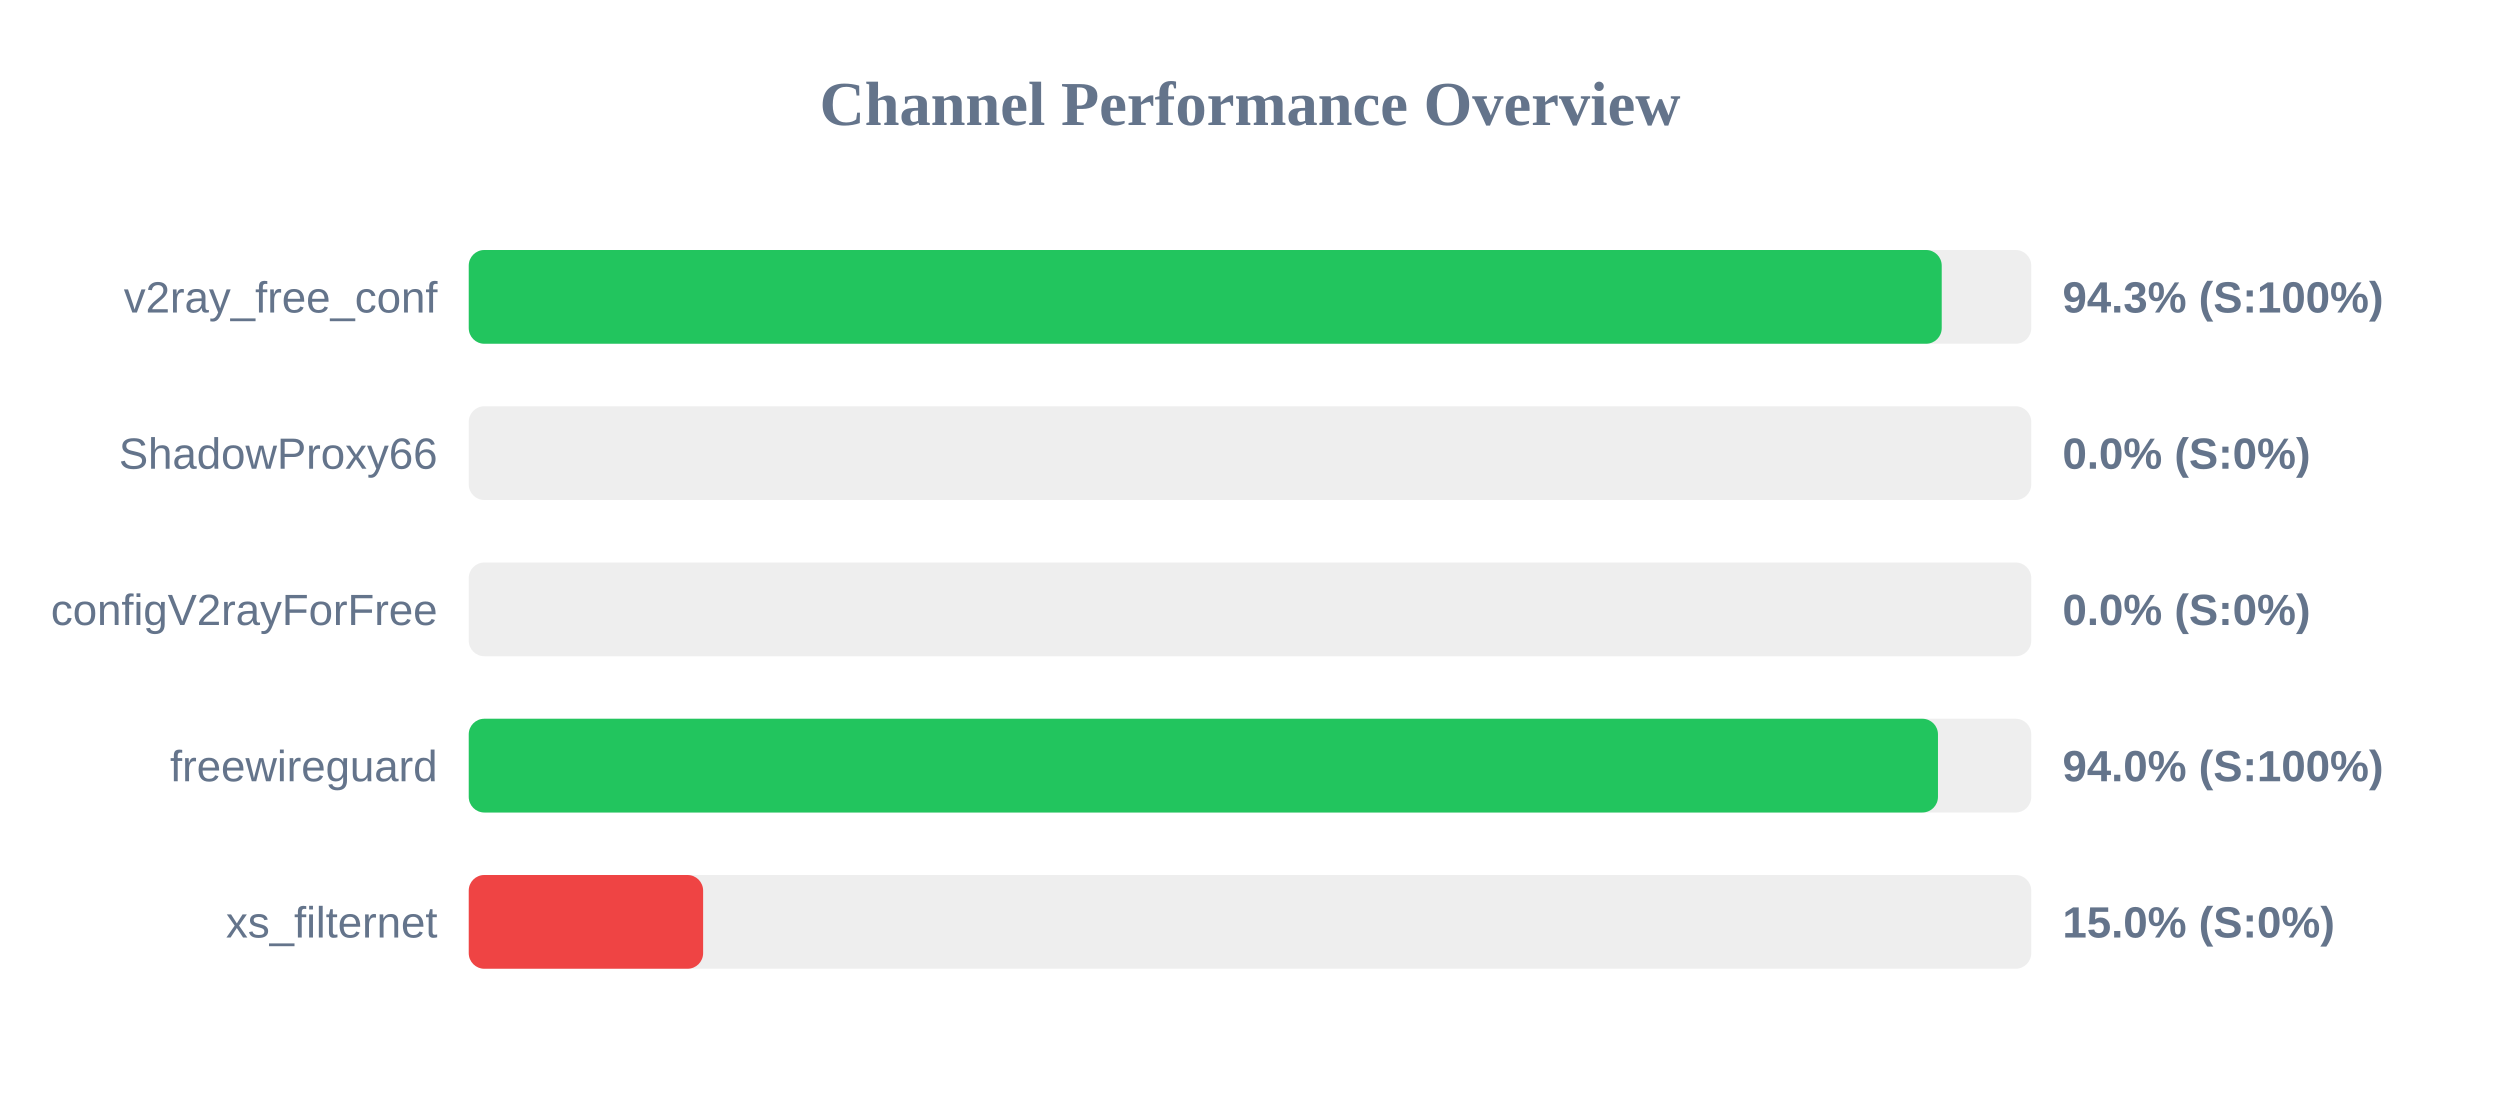
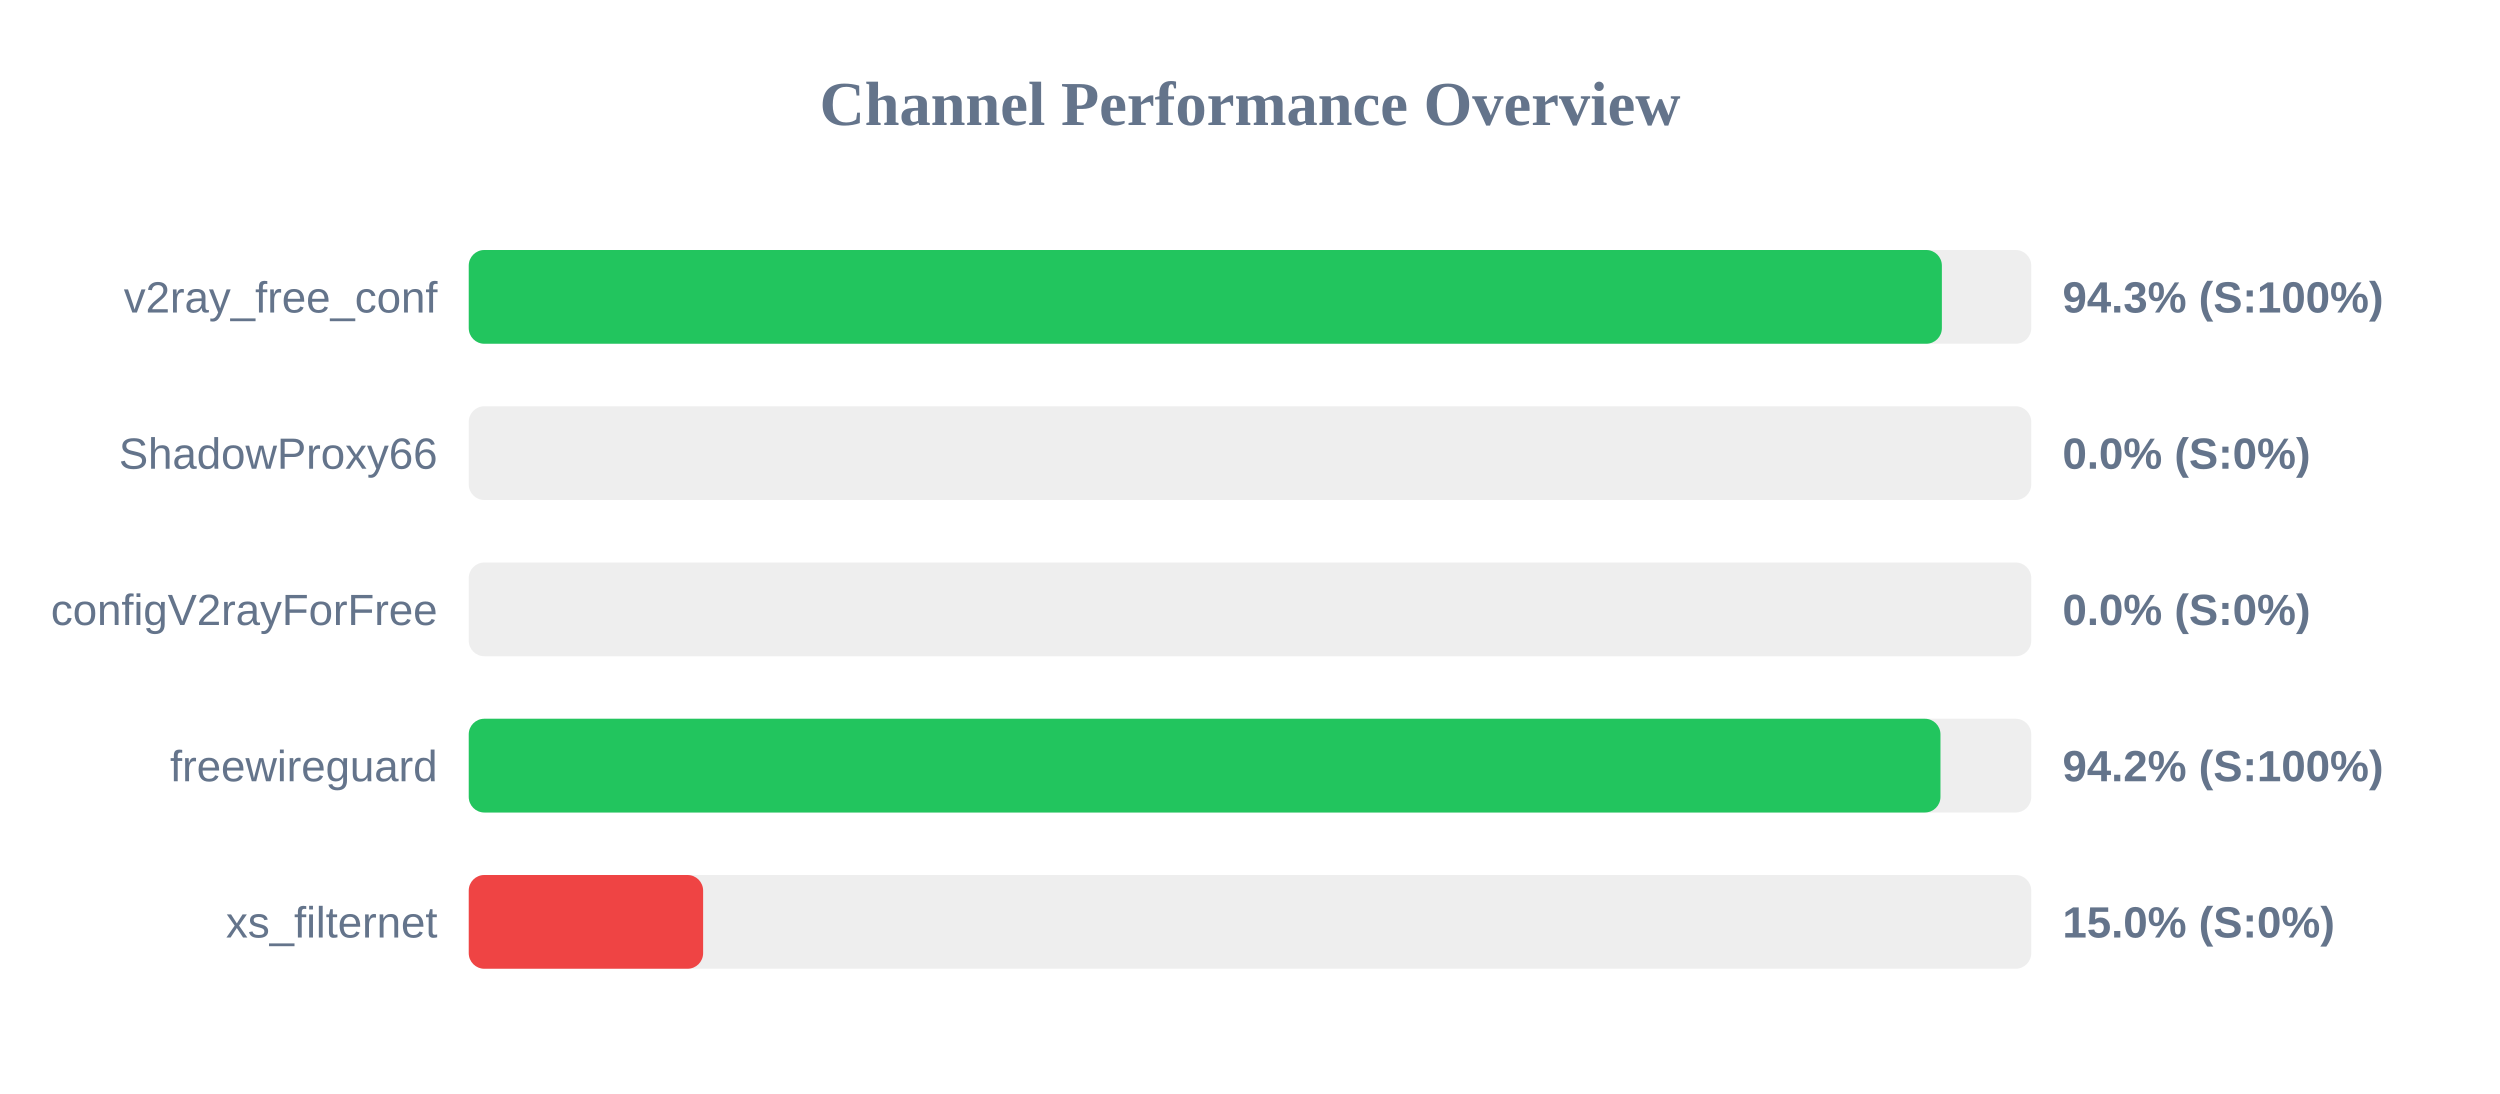
<svg xmlns="http://www.w3.org/2000/svg" width="800" height="350" version="1.1">
  <style>
        .row { font: 14px Arial; fill: #64748b; }
        .score { font: bold 14px Arial; fill: #64748b; }
    </style>
  <text x="400" y="40" text-anchor="middle" font-size="20px" font-weight="bold" fill="#64748b">Channel Performance Overview</text>
  <rect x="150" y="80" width="500" height="30" fill="#eee" rx="5" />
-   <rect x="150" y="80" width="471.35" height="30" fill="#22c55e" rx="5" />
+   <rect x="150" y="80" width="471.4" height="30" fill="#22c55e" rx="5" />
  <text x="140" y="100" text-anchor="end" class="row">v2ray_free_conf</text>
  <text x="660" y="100" text-anchor="start" class="score">94.3% (S:100%)</text>
  <rect x="150" y="130" width="500" height="30" fill="#eee" rx="5" />
  <rect x="150" y="130" width="0.0" height="30" fill="#ef4444" rx="5" />
  <text x="140" y="150" text-anchor="end" class="row">ShadowProxy66</text>
  <text x="660" y="150" text-anchor="start" class="score">0.0% (S:0%)</text>
  <rect x="150" y="180" width="500" height="30" fill="#eee" rx="5" />
  <rect x="150" y="180" width="0.0" height="30" fill="#ef4444" rx="5" />
  <text x="140" y="200" text-anchor="end" class="row">configV2rayForFree</text>
  <text x="660" y="200" text-anchor="start" class="score">0.0% (S:0%)</text>
  <rect x="150" y="230" width="500" height="30" fill="#eee" rx="5" />
-   <rect x="150" y="230" width="470.15" height="30" fill="#22c55e" rx="5" />
+   <rect x="150" y="230" width="470.95" height="30" fill="#22c55e" rx="5" />
  <text x="140" y="250" text-anchor="end" class="row">freewireguard</text>
-   <text x="660" y="250" text-anchor="start" class="score">94.0% (S:100%)</text>
+   <text x="660" y="250" text-anchor="start" class="score">94.2% (S:100%)</text>
  <rect x="150" y="280" width="500" height="30" fill="#eee" rx="5" />
  <rect x="150" y="280" width="75.0" height="30" fill="#ef4444" rx="5" />
  <text x="140" y="300" text-anchor="end" class="row">xs_filternet</text>
  <text x="660" y="300" text-anchor="start" class="score">15.0% (S:0%)</text>
</svg>
